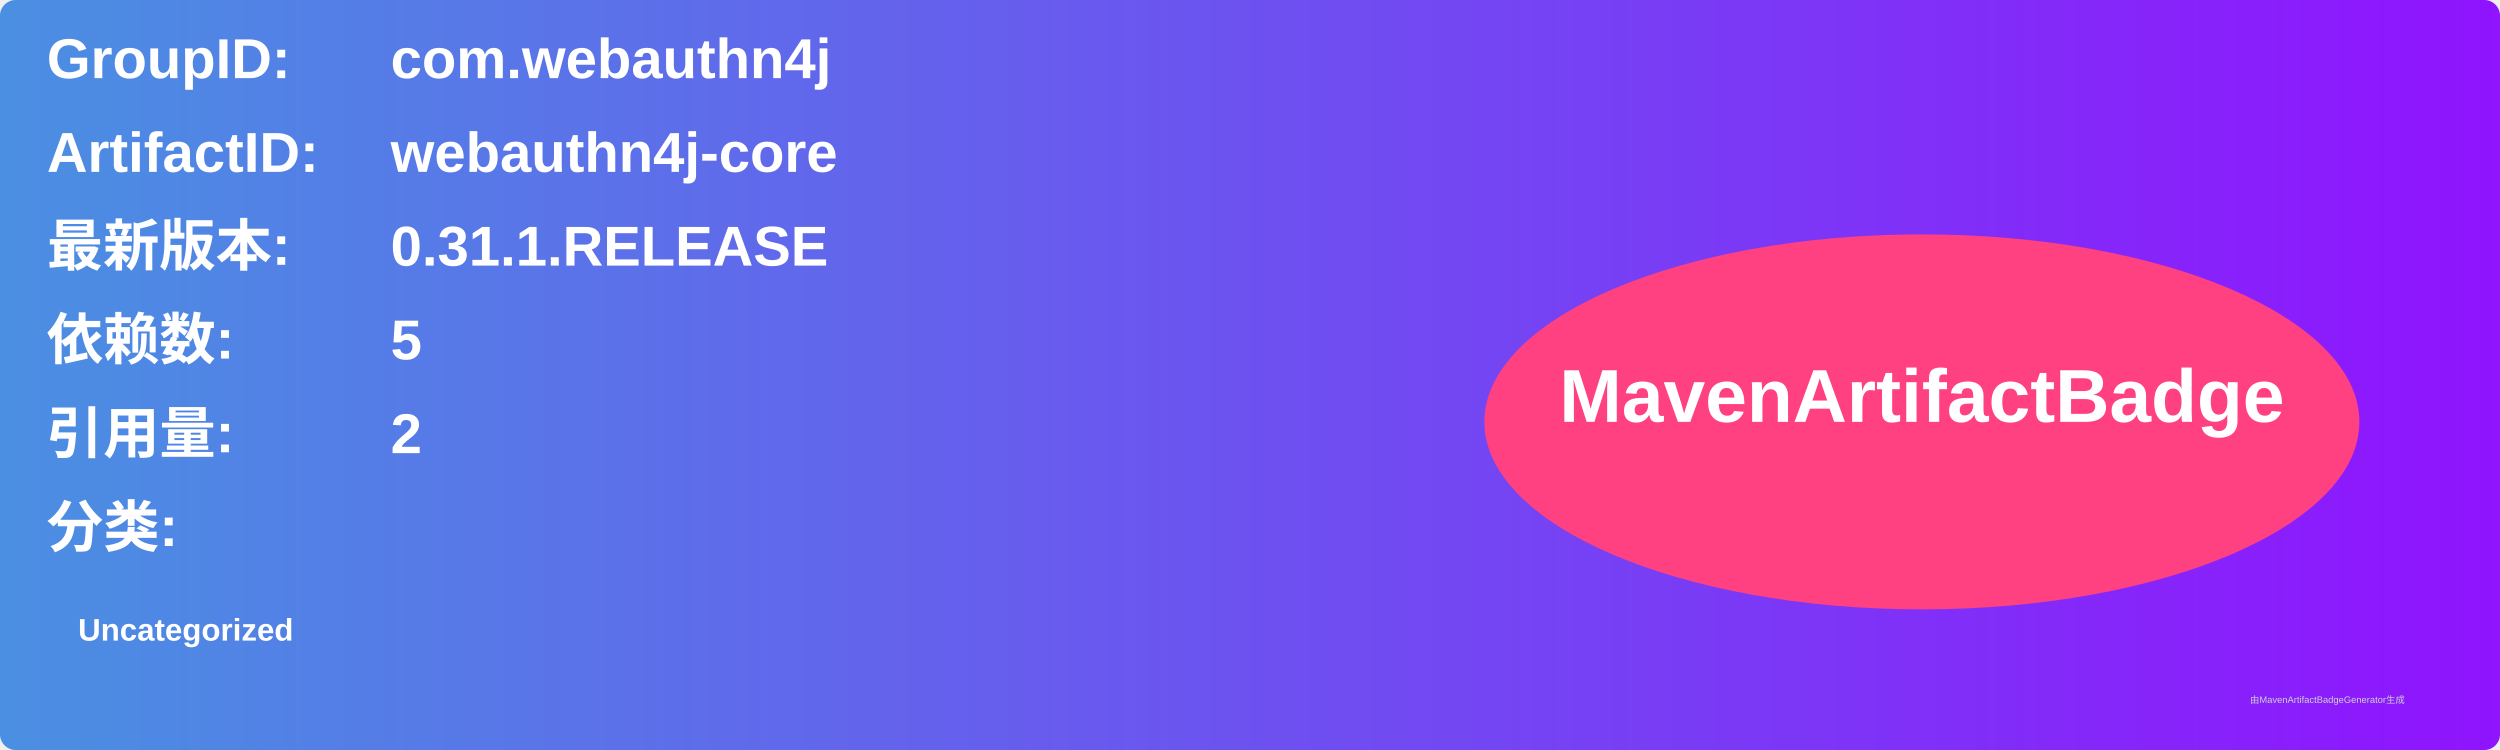
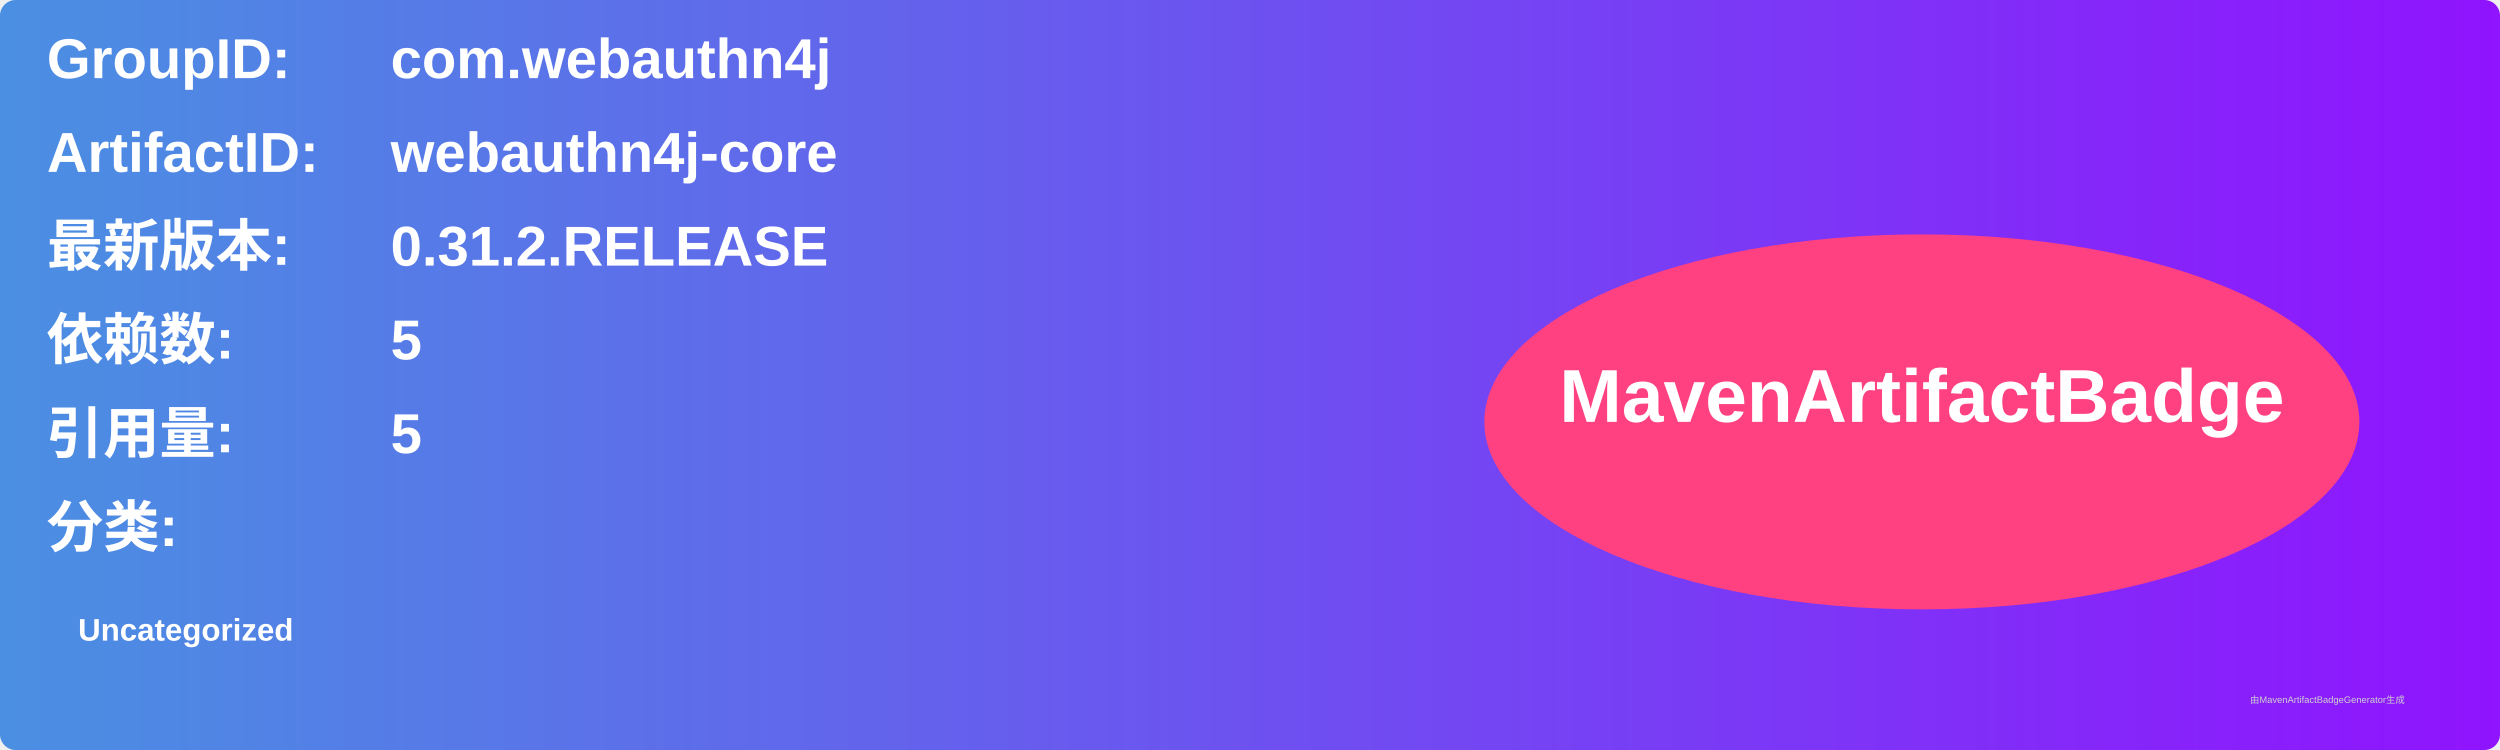
<svg xmlns="http://www.w3.org/2000/svg" width="800" height="240" viewBox="0 0 800 240">
  <linearGradient id="grad" x1="0%" y1="0%" x2="100%" y2="0%">
    <stop offset="0%" stop-color="#4a90e2" />
    <stop offset="100%" stop-color="#9013fe" />
  </linearGradient>
  <rect width="100%" height="100%" rx="5" ry="5" fill="url(#grad)" />
  <g transform="translate(15, 15)">
    <text x="0" y="10" font-family="Arial" font-size="18" fill="white" font-weight="bold" width="260">GroupID:</text>
    <text x="110" y="10" font-family="Arial" font-size="18" fill="white" font-weight="bold" width="460">com.webauthn4j</text>
    <text x="0" y="40" font-family="Arial" font-size="18" fill="white" font-weight="bold" width="260">ArtifactID:</text>
    <text x="110" y="40" font-family="Arial" font-size="18" fill="white" font-weight="bold" width="460">webauthn4j-core</text>
    <text x="0" y="70" font-family="Arial" font-size="18" fill="white" font-weight="bold">最新版本:</text>
    <text x="110" y="70" font-family="Arial" font-size="18" fill="white" font-weight="bold">
-       <tspan font-weight="bold">0.31.1.RELEASE</tspan>
+       <tspan font-weight="bold">0.31.2.RELEASE</tspan>
    </text>
    <text x="0" y="100" font-family="Arial" font-size="18" fill="white" font-weight="bold">依赖数: </text>
    <text x="110" y="100" font-family="Arial" font-size="18" fill="white">
      <tspan font-weight="bold">5</tspan>
    </text>
    <text x="0" y="130" font-family="Arial" font-size="18" fill="white" font-weight="bold">引用量: </text>
    <text x="110" y="130" font-family="Arial" font-size="18" fill="white">
-       <tspan font-weight="bold">2</tspan>
+       <tspan font-weight="bold">5</tspan>
    </text>
    <text x="0" y="160" font-family="Arial" font-size="18" fill="white" font-weight="bold">分类:</text>
    <text x="10" y="190" font-family="Arial" font-size="10" fill="white">
      <tspan font-weight="bold">Uncategorized</tspan>
    </text>
    <ellipse cx="600" cy="120" rx="140" ry="60" fill="#ff4081" />
    <text x="600" y="120" text-anchor="middle" font-family="Arial" font-size="24" fill="white" font-weight="bold">MavenArtifactBadge</text>
  </g>
  <text x="720" y="225" font-family="Arial" font-size="3" fill="#d0d0d0">由MavenArtifactBadgeGenerator生成</text>
</svg>
